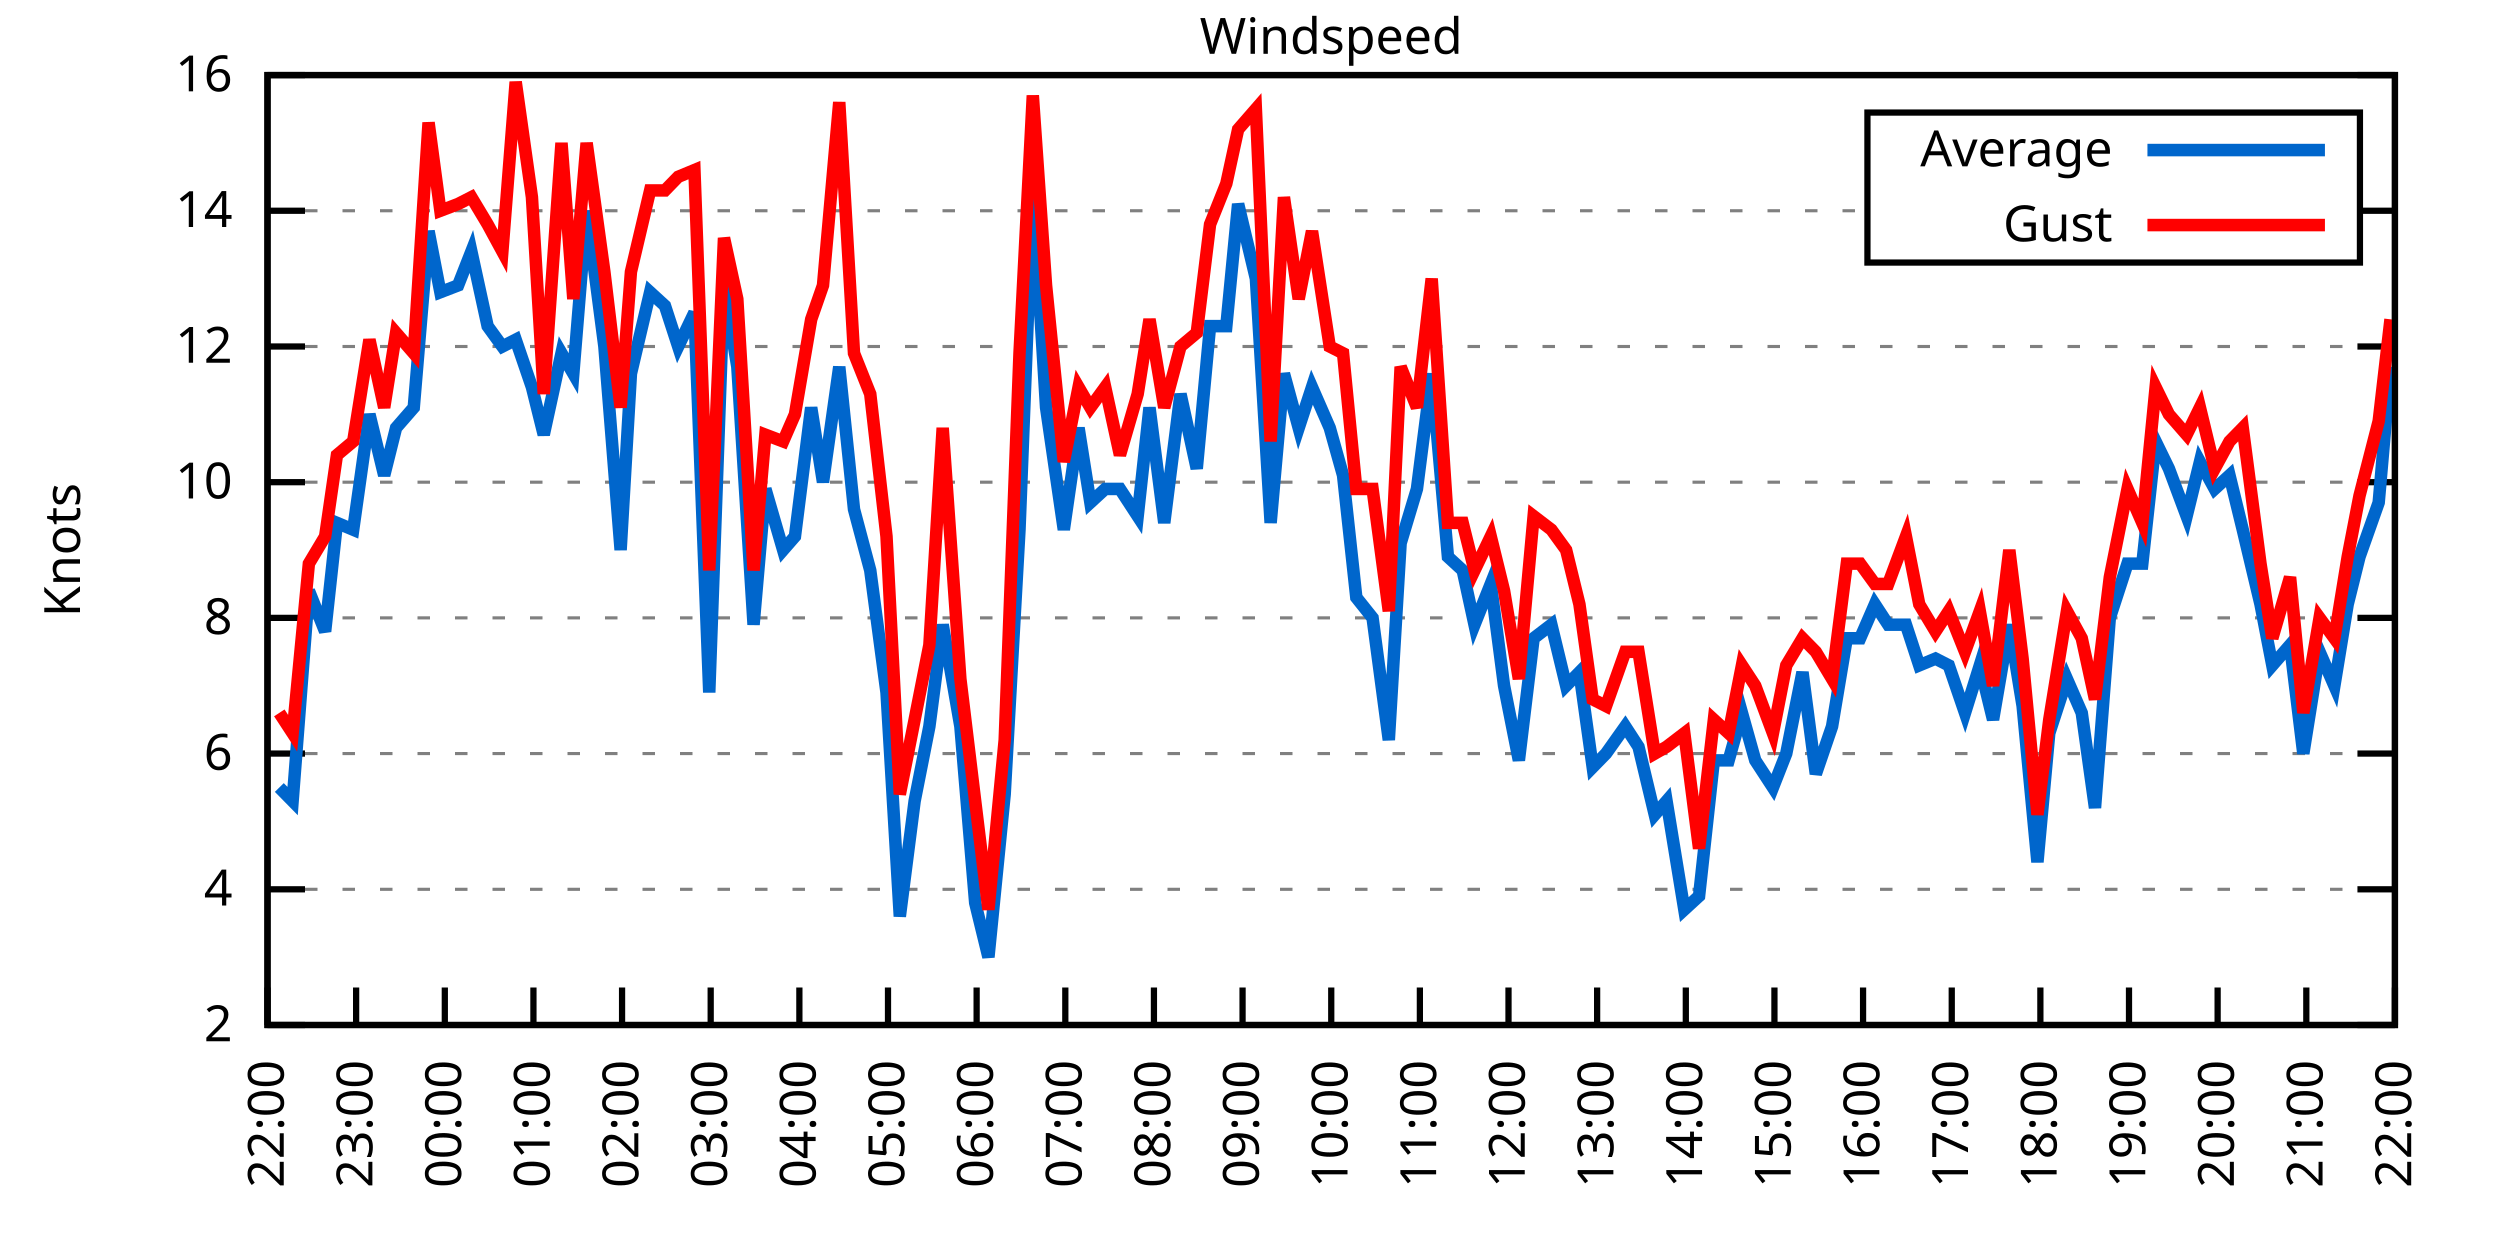
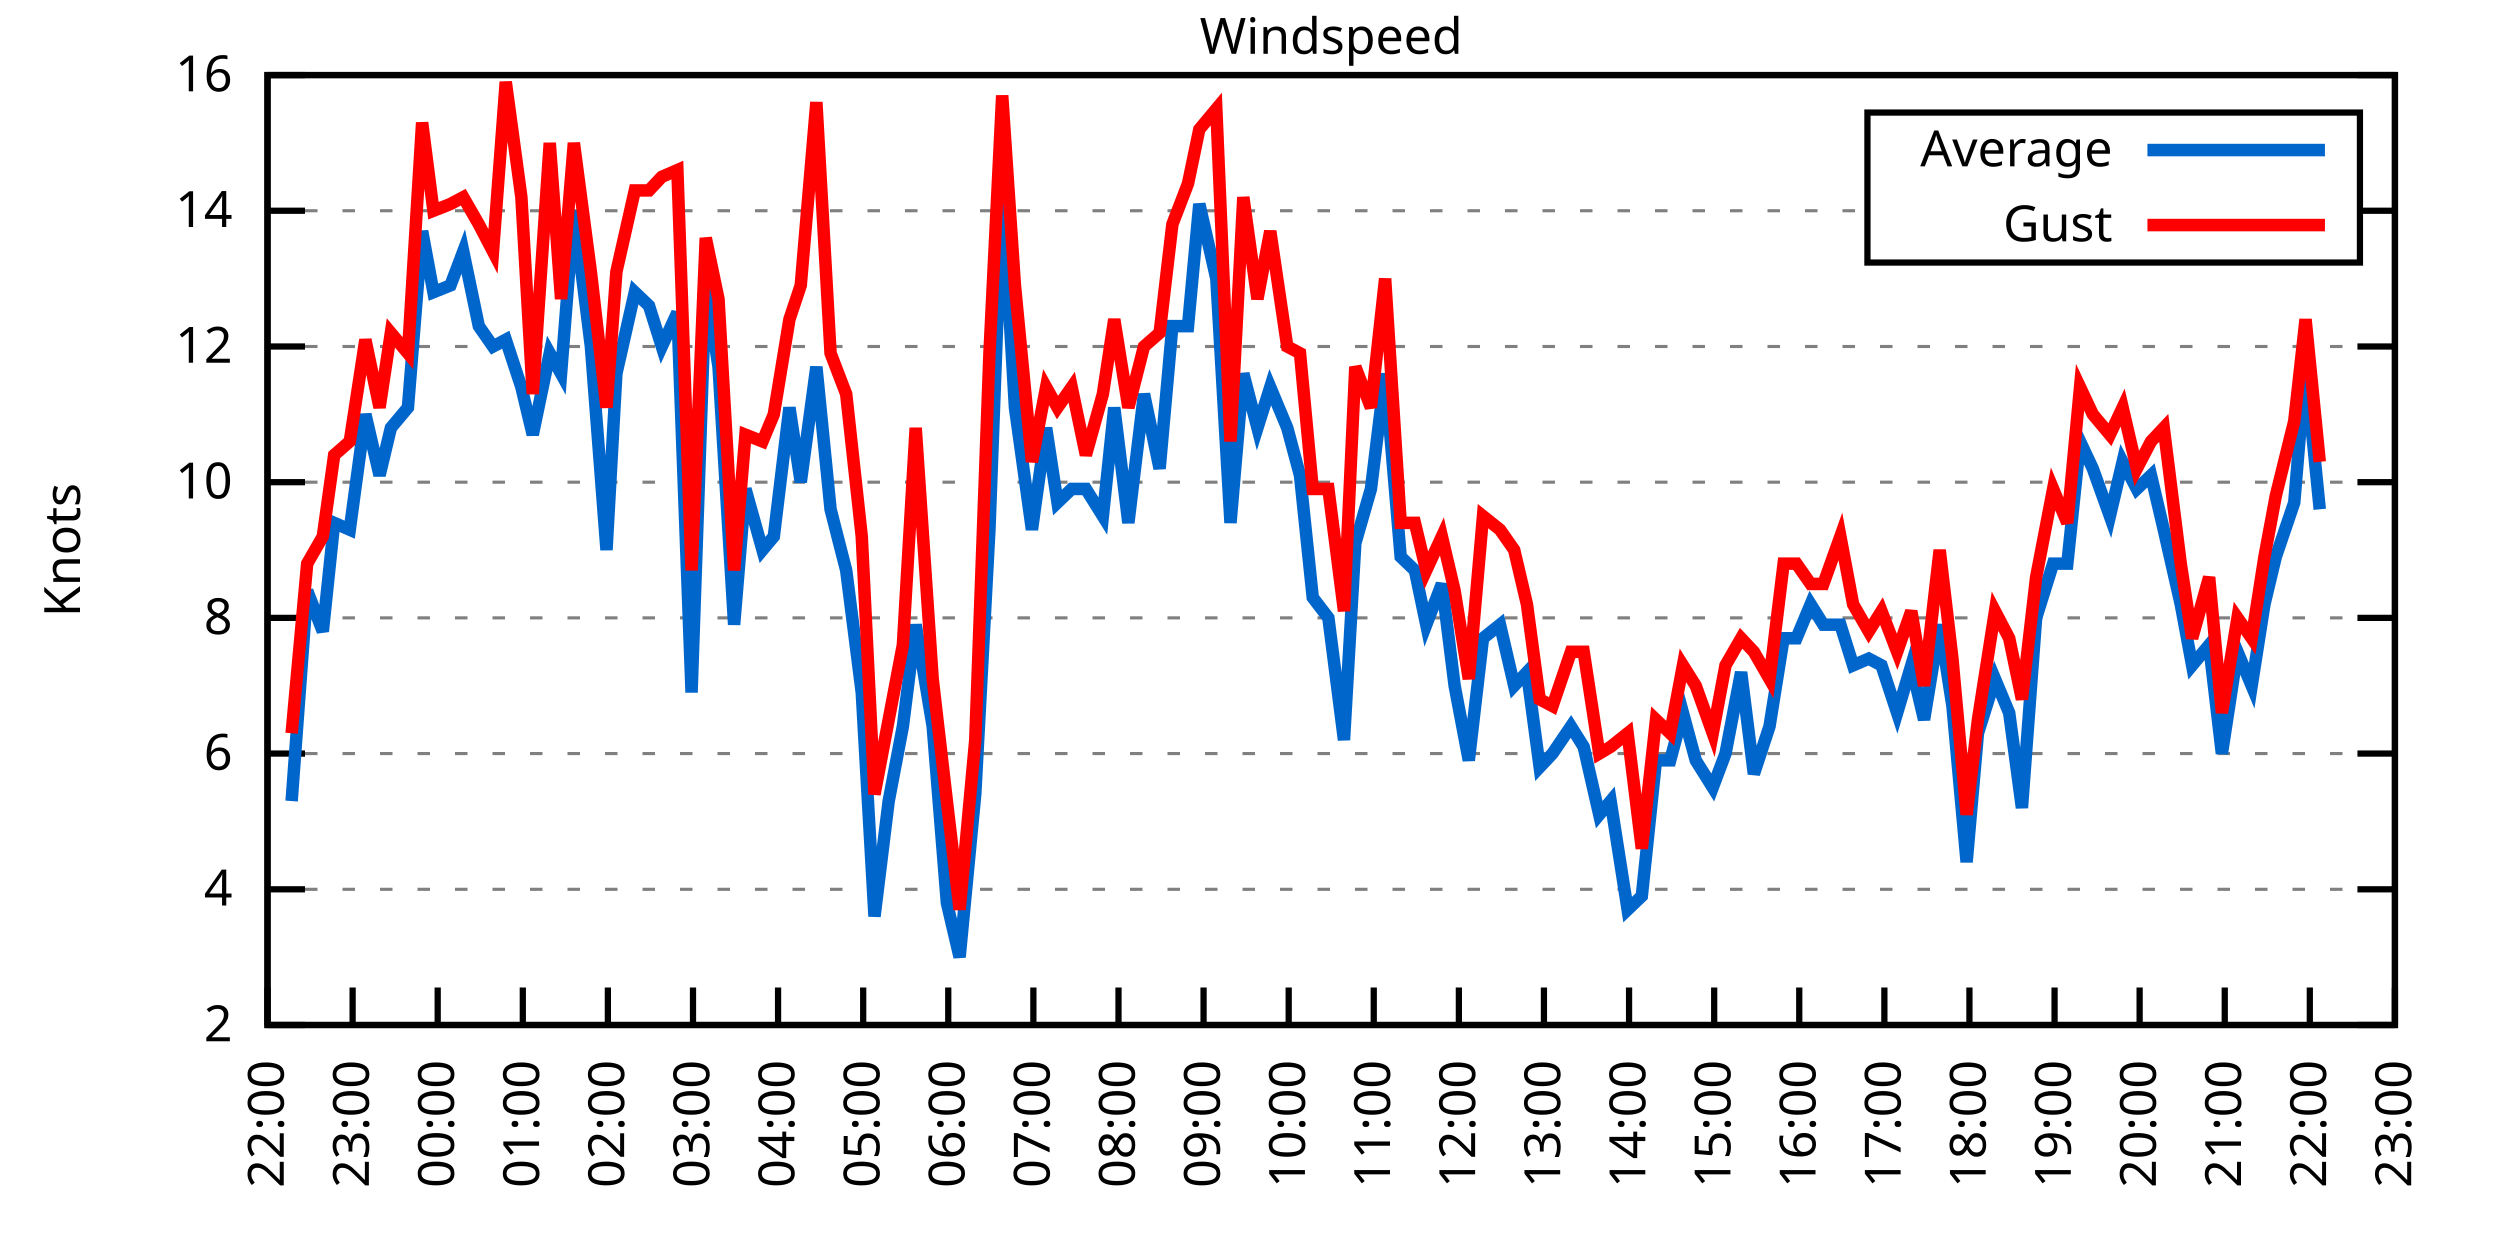
<svg xmlns="http://www.w3.org/2000/svg" xmlns:xlink="http://www.w3.org/1999/xlink" width="400" height="200" viewBox="0 0 400 200">
  <g id="gnuplot_canvas">
    <rect x="0" y="0" width="400" height="200" fill="none" />
    <defs>
      <circle id="gpDot" r="0.5" stroke-width="0.5" stroke="currentColor" />
      <path id="gpPt0" stroke-width="0.333" stroke="currentColor" d="M-1,0 h2 M0,-1 v2" />
      <path id="gpPt1" stroke-width="0.333" stroke="currentColor" d="M-1,-1 L1,1 M1,-1 L-1,1" />
      <path id="gpPt2" stroke-width="0.333" stroke="currentColor" d="M-1,0 L1,0 M0,-1 L0,1 M-1,-1 L1,1 M-1,1 L1,-1" />
      <rect id="gpPt3" stroke-width="0.333" stroke="currentColor" x="-1" y="-1" width="2" height="2" />
      <rect id="gpPt4" stroke-width="0.333" stroke="currentColor" fill="currentColor" x="-1" y="-1" width="2" height="2" />
      <circle id="gpPt5" stroke-width="0.333" stroke="currentColor" cx="0" cy="0" r="1" />
      <use xlink:href="#gpPt5" id="gpPt6" fill="currentColor" stroke="none" />
      <path id="gpPt7" stroke-width="0.333" stroke="currentColor" d="M0,-1.33 L-1.33,0.67 L1.33,0.67 z" />
      <use xlink:href="#gpPt7" id="gpPt8" fill="currentColor" stroke="none" />
      <use xlink:href="#gpPt7" id="gpPt9" stroke="currentColor" transform="rotate(180)" />
      <use xlink:href="#gpPt9" id="gpPt10" fill="currentColor" stroke="none" />
      <use xlink:href="#gpPt3" id="gpPt11" stroke="currentColor" transform="rotate(45)" />
      <use xlink:href="#gpPt11" id="gpPt12" fill="currentColor" stroke="none" />
      <path id="gpPt13" stroke-width="0.333" stroke="currentColor" d="M0,1.330 L1.265,0.411 L0.782,-1.067 L-0.782,-1.076 L-1.265,0.411 z" />
      <use xlink:href="#gpPt13" id="gpPt14" fill="currentColor" stroke="none" />
      <filter id="textbox" filterUnits="objectBoundingBox" x="0" y="0" height="1" width="1">
        <feFlood flood-color="white" flood-opacity="1" result="bgnd" />
        <feComposite in="SourceGraphic" in2="bgnd" operator="atop" />
      </filter>
      <filter id="greybox" filterUnits="objectBoundingBox" x="0" y="0" height="1" width="1">
        <feFlood flood-color="lightgrey" flood-opacity="1" result="grey" />
        <feComposite in="SourceGraphic" in2="grey" operator="atop" />
      </filter>
    </defs>
    <g fill="none" color="white" stroke="currentColor" stroke-width="1.00" stroke-linecap="butt" stroke-linejoin="miter">
</g>
    <g fill="none" color="black" stroke="currentColor" stroke-width="1.00" stroke-linecap="butt" stroke-linejoin="miter">
      <g stroke="none" shape-rendering="crispEdges">
        <polygon fill="rgb(255, 255, 255)" points="42.80,164.00 383.18,164.00 383.18,12.02 42.80,12.02 " />
      </g>
    </g>
    <g fill="none" color="black" stroke="currentColor" stroke-width="1.00" stroke-linecap="butt" stroke-linejoin="miter">
</g>
    <g fill="none" color="black" stroke="black" stroke-width="0.50" stroke-linecap="butt" stroke-linejoin="miter">
</g>
    <g fill="none" color="gray" stroke="currentColor" stroke-width="0.50" stroke-linecap="butt" stroke-linejoin="miter">
      <path stroke="gray" stroke-dasharray="2,4" class="gridline" d="M42.80,164.00 L383.19,164.00  " />
    </g>
    <g fill="none" color="gray" stroke="gray" stroke-width="1.00" stroke-linecap="butt" stroke-linejoin="miter">
</g>
    <g fill="none" color="black" stroke="currentColor" stroke-width="1.00" stroke-linecap="butt" stroke-linejoin="miter">
      <path stroke="black" d="M42.80,164.00 L48.80,164.00 M383.19,164.00 L377.19,164.00  " />
      <g transform="translate(37.20,166.60)" stroke="none" fill="black" font-family="Sans" font-size="8.00" text-anchor="end">
        <text>
          <tspan font-family="Sans"> 2</tspan>
        </text>
      </g>
    </g>
    <g fill="none" color="black" stroke="currentColor" stroke-width="1.00" stroke-linecap="butt" stroke-linejoin="miter">
</g>
    <g fill="none" color="black" stroke="black" stroke-width="0.50" stroke-linecap="butt" stroke-linejoin="miter">
</g>
    <g fill="none" color="gray" stroke="currentColor" stroke-width="0.50" stroke-linecap="butt" stroke-linejoin="miter">
      <path stroke="gray" stroke-dasharray="2,4" class="gridline" d="M42.80,142.29 L383.19,142.29  " />
    </g>
    <g fill="none" color="gray" stroke="gray" stroke-width="1.00" stroke-linecap="butt" stroke-linejoin="miter">
</g>
    <g fill="none" color="black" stroke="currentColor" stroke-width="1.00" stroke-linecap="butt" stroke-linejoin="miter">
      <path stroke="black" d="M42.80,142.29 L48.80,142.29 M383.19,142.29 L377.19,142.29  " />
      <g transform="translate(37.20,144.89)" stroke="none" fill="black" font-family="Sans" font-size="8.00" text-anchor="end">
        <text>
          <tspan font-family="Sans"> 4</tspan>
        </text>
      </g>
    </g>
    <g fill="none" color="black" stroke="currentColor" stroke-width="1.00" stroke-linecap="butt" stroke-linejoin="miter">
</g>
    <g fill="none" color="black" stroke="black" stroke-width="0.50" stroke-linecap="butt" stroke-linejoin="miter">
</g>
    <g fill="none" color="gray" stroke="currentColor" stroke-width="0.50" stroke-linecap="butt" stroke-linejoin="miter">
      <path stroke="gray" stroke-dasharray="2,4" class="gridline" d="M42.80,120.57 L383.19,120.57  " />
    </g>
    <g fill="none" color="gray" stroke="gray" stroke-width="1.00" stroke-linecap="butt" stroke-linejoin="miter">
</g>
    <g fill="none" color="black" stroke="currentColor" stroke-width="1.00" stroke-linecap="butt" stroke-linejoin="miter">
      <path stroke="black" d="M42.80,120.57 L48.80,120.57 M383.19,120.57 L377.19,120.57  " />
      <g transform="translate(37.20,123.17)" stroke="none" fill="black" font-family="Sans" font-size="8.00" text-anchor="end">
        <text>
          <tspan font-family="Sans"> 6</tspan>
        </text>
      </g>
    </g>
    <g fill="none" color="black" stroke="currentColor" stroke-width="1.00" stroke-linecap="butt" stroke-linejoin="miter">
</g>
    <g fill="none" color="black" stroke="black" stroke-width="0.50" stroke-linecap="butt" stroke-linejoin="miter">
</g>
    <g fill="none" color="gray" stroke="currentColor" stroke-width="0.50" stroke-linecap="butt" stroke-linejoin="miter">
      <path stroke="gray" stroke-dasharray="2,4" class="gridline" d="M42.80,98.86 L383.19,98.86  " />
    </g>
    <g fill="none" color="gray" stroke="gray" stroke-width="1.00" stroke-linecap="butt" stroke-linejoin="miter">
</g>
    <g fill="none" color="black" stroke="currentColor" stroke-width="1.00" stroke-linecap="butt" stroke-linejoin="miter">
      <path stroke="black" d="M42.80,98.86 L48.80,98.86 M383.19,98.86 L377.19,98.86  " />
      <g transform="translate(37.20,101.46)" stroke="none" fill="black" font-family="Sans" font-size="8.00" text-anchor="end">
        <text>
          <tspan font-family="Sans"> 8</tspan>
        </text>
      </g>
    </g>
    <g fill="none" color="black" stroke="currentColor" stroke-width="1.00" stroke-linecap="butt" stroke-linejoin="miter">
</g>
    <g fill="none" color="black" stroke="black" stroke-width="0.50" stroke-linecap="butt" stroke-linejoin="miter">
</g>
    <g fill="none" color="gray" stroke="currentColor" stroke-width="0.50" stroke-linecap="butt" stroke-linejoin="miter">
      <path stroke="gray" stroke-dasharray="2,4" class="gridline" d="M42.80,77.15 L383.19,77.15  " />
    </g>
    <g fill="none" color="gray" stroke="gray" stroke-width="1.00" stroke-linecap="butt" stroke-linejoin="miter">
</g>
    <g fill="none" color="black" stroke="currentColor" stroke-width="1.00" stroke-linecap="butt" stroke-linejoin="miter">
      <path stroke="black" d="M42.80,77.15 L48.80,77.15 M383.19,77.15 L377.19,77.15  " />
      <g transform="translate(37.20,79.75)" stroke="none" fill="black" font-family="Sans" font-size="8.00" text-anchor="end">
        <text>
          <tspan font-family="Sans"> 10</tspan>
        </text>
      </g>
    </g>
    <g fill="none" color="black" stroke="currentColor" stroke-width="1.00" stroke-linecap="butt" stroke-linejoin="miter">
</g>
    <g fill="none" color="black" stroke="black" stroke-width="0.50" stroke-linecap="butt" stroke-linejoin="miter">
</g>
    <g fill="none" color="gray" stroke="currentColor" stroke-width="0.50" stroke-linecap="butt" stroke-linejoin="miter">
      <path stroke="gray" stroke-dasharray="2,4" class="gridline" d="M42.80,55.44 L383.19,55.44  " />
    </g>
    <g fill="none" color="gray" stroke="gray" stroke-width="1.00" stroke-linecap="butt" stroke-linejoin="miter">
</g>
    <g fill="none" color="black" stroke="currentColor" stroke-width="1.00" stroke-linecap="butt" stroke-linejoin="miter">
      <path stroke="black" d="M42.80,55.44 L48.80,55.44 M383.19,55.44 L377.19,55.44  " />
      <g transform="translate(37.20,58.04)" stroke="none" fill="black" font-family="Sans" font-size="8.00" text-anchor="end">
        <text>
          <tspan font-family="Sans"> 12</tspan>
        </text>
      </g>
    </g>
    <g fill="none" color="black" stroke="currentColor" stroke-width="1.00" stroke-linecap="butt" stroke-linejoin="miter">
</g>
    <g fill="none" color="black" stroke="black" stroke-width="0.50" stroke-linecap="butt" stroke-linejoin="miter">
</g>
    <g fill="none" color="gray" stroke="currentColor" stroke-width="0.50" stroke-linecap="butt" stroke-linejoin="miter">
      <path stroke="gray" stroke-dasharray="2,4" class="gridline" d="M42.80,33.72 L298.79,33.72 M377.59,33.72 L383.19,33.72  " />
    </g>
    <g fill="none" color="gray" stroke="gray" stroke-width="1.00" stroke-linecap="butt" stroke-linejoin="miter">
</g>
    <g fill="none" color="black" stroke="currentColor" stroke-width="1.00" stroke-linecap="butt" stroke-linejoin="miter">
      <path stroke="black" d="M42.80,33.72 L48.80,33.72 M383.19,33.72 L377.19,33.72  " />
      <g transform="translate(37.20,36.32)" stroke="none" fill="black" font-family="Sans" font-size="8.00" text-anchor="end">
        <text>
          <tspan font-family="Sans"> 14</tspan>
        </text>
      </g>
    </g>
    <g fill="none" color="black" stroke="currentColor" stroke-width="1.00" stroke-linecap="butt" stroke-linejoin="miter">
</g>
    <g fill="none" color="black" stroke="black" stroke-width="0.50" stroke-linecap="butt" stroke-linejoin="miter">
</g>
    <g fill="none" color="gray" stroke="currentColor" stroke-width="0.50" stroke-linecap="butt" stroke-linejoin="miter">
      <path stroke="gray" stroke-dasharray="2,4" class="gridline" d="M42.80,12.01 L383.19,12.01  " />
    </g>
    <g fill="none" color="gray" stroke="gray" stroke-width="1.00" stroke-linecap="butt" stroke-linejoin="miter">
</g>
    <g fill="none" color="black" stroke="currentColor" stroke-width="1.00" stroke-linecap="butt" stroke-linejoin="miter">
      <path stroke="black" d="M42.80,12.01 L48.80,12.01 M383.19,12.01 L377.19,12.01  " />
      <g transform="translate(37.20,14.61)" stroke="none" fill="black" font-family="Sans" font-size="8.00" text-anchor="end">
        <text>
          <tspan font-family="Sans"> 16</tspan>
        </text>
      </g>
    </g>
    <g fill="none" color="black" stroke="currentColor" stroke-width="1.00" stroke-linecap="butt" stroke-linejoin="miter">
      <path stroke="black" d="M42.80,164.00 L42.80,158.00  " />
      <g transform="translate(45.40,169.60) rotate(270.00)" stroke="none" fill="black" font-family="Sans" font-size="8.00" text-anchor="end">
        <text>
          <tspan font-family="Sans">22:00</tspan>
        </text>
      </g>
    </g>
    <g fill="none" color="black" stroke="currentColor" stroke-width="1.00" stroke-linecap="butt" stroke-linejoin="miter">
-       <path stroke="black" d="M56.98,164.00 L56.98,158.00  " />
-       <g transform="translate(59.58,169.60) rotate(270.00)" stroke="none" fill="black" font-family="Sans" font-size="8.00" text-anchor="end">
+       <path stroke="black" d="M56.42,164.00 L56.42,158.00  " />
+       <g transform="translate(59.02,169.60) rotate(270.00)" stroke="none" fill="black" font-family="Sans" font-size="8.00" text-anchor="end">
        <text>
          <tspan font-family="Sans">23:00</tspan>
        </text>
      </g>
    </g>
    <g fill="none" color="black" stroke="currentColor" stroke-width="1.00" stroke-linecap="butt" stroke-linejoin="miter">
-       <path stroke="black" d="M71.17,164.00 L71.17,158.00  " />
-       <g transform="translate(73.77,169.60) rotate(270.00)" stroke="none" fill="black" font-family="Sans" font-size="8.00" text-anchor="end">
+       <path stroke="black" d="M70.03,164.00 L70.03,158.00  " />
+       <g transform="translate(72.63,169.60) rotate(270.00)" stroke="none" fill="black" font-family="Sans" font-size="8.00" text-anchor="end">
        <text>
          <tspan font-family="Sans">00:00</tspan>
        </text>
      </g>
    </g>
    <g fill="none" color="black" stroke="currentColor" stroke-width="1.00" stroke-linecap="butt" stroke-linejoin="miter">
-       <path stroke="black" d="M85.35,164.00 L85.35,158.00  " />
-       <g transform="translate(87.95,169.60) rotate(270.00)" stroke="none" fill="black" font-family="Sans" font-size="8.00" text-anchor="end">
+       <path stroke="black" d="M83.65,164.00 L83.65,158.00  " />
+       <g transform="translate(86.25,169.60) rotate(270.00)" stroke="none" fill="black" font-family="Sans" font-size="8.00" text-anchor="end">
        <text>
          <tspan font-family="Sans">01:00</tspan>
        </text>
      </g>
    </g>
    <g fill="none" color="black" stroke="currentColor" stroke-width="1.00" stroke-linecap="butt" stroke-linejoin="miter">
-       <path stroke="black" d="M99.53,164.00 L99.53,158.00  " />
-       <g transform="translate(102.13,169.60) rotate(270.00)" stroke="none" fill="black" font-family="Sans" font-size="8.00" text-anchor="end">
+       <path stroke="black" d="M97.26,164.00 L97.26,158.00  " />
+       <g transform="translate(99.86,169.60) rotate(270.00)" stroke="none" fill="black" font-family="Sans" font-size="8.00" text-anchor="end">
        <text>
          <tspan font-family="Sans">02:00</tspan>
        </text>
      </g>
    </g>
    <g fill="none" color="black" stroke="currentColor" stroke-width="1.00" stroke-linecap="butt" stroke-linejoin="miter">
-       <path stroke="black" d="M113.71,164.00 L113.71,158.00  " />
-       <g transform="translate(116.31,169.60) rotate(270.00)" stroke="none" fill="black" font-family="Sans" font-size="8.00" text-anchor="end">
+       <path stroke="black" d="M110.88,164.00 L110.88,158.00  " />
+       <g transform="translate(113.48,169.60) rotate(270.00)" stroke="none" fill="black" font-family="Sans" font-size="8.00" text-anchor="end">
        <text>
          <tspan font-family="Sans">03:00</tspan>
        </text>
      </g>
    </g>
    <g fill="none" color="black" stroke="currentColor" stroke-width="1.00" stroke-linecap="butt" stroke-linejoin="miter">
-       <path stroke="black" d="M127.90,164.00 L127.90,158.00  " />
-       <g transform="translate(130.50,169.60) rotate(270.00)" stroke="none" fill="black" font-family="Sans" font-size="8.00" text-anchor="end">
+       <path stroke="black" d="M124.49,164.00 L124.49,158.00  " />
+       <g transform="translate(127.09,169.60) rotate(270.00)" stroke="none" fill="black" font-family="Sans" font-size="8.00" text-anchor="end">
        <text>
          <tspan font-family="Sans">04:00</tspan>
        </text>
      </g>
    </g>
    <g fill="none" color="black" stroke="currentColor" stroke-width="1.00" stroke-linecap="butt" stroke-linejoin="miter">
-       <path stroke="black" d="M142.08,164.00 L142.08,158.00  " />
-       <g transform="translate(144.68,169.60) rotate(270.00)" stroke="none" fill="black" font-family="Sans" font-size="8.00" text-anchor="end">
+       <path stroke="black" d="M138.11,164.00 L138.11,158.00  " />
+       <g transform="translate(140.71,169.60) rotate(270.00)" stroke="none" fill="black" font-family="Sans" font-size="8.00" text-anchor="end">
        <text>
          <tspan font-family="Sans">05:00</tspan>
        </text>
      </g>
    </g>
    <g fill="none" color="black" stroke="currentColor" stroke-width="1.00" stroke-linecap="butt" stroke-linejoin="miter">
-       <path stroke="black" d="M156.26,164.00 L156.26,158.00  " />
-       <g transform="translate(158.86,169.60) rotate(270.00)" stroke="none" fill="black" font-family="Sans" font-size="8.00" text-anchor="end">
+       <path stroke="black" d="M151.72,164.00 L151.72,158.00  " />
+       <g transform="translate(154.32,169.60) rotate(270.00)" stroke="none" fill="black" font-family="Sans" font-size="8.00" text-anchor="end">
        <text>
          <tspan font-family="Sans">06:00</tspan>
        </text>
      </g>
    </g>
    <g fill="none" color="black" stroke="currentColor" stroke-width="1.00" stroke-linecap="butt" stroke-linejoin="miter">
-       <path stroke="black" d="M170.45,164.00 L170.45,158.00  " />
-       <g transform="translate(173.05,169.60) rotate(270.00)" stroke="none" fill="black" font-family="Sans" font-size="8.00" text-anchor="end">
+       <path stroke="black" d="M165.34,164.00 L165.34,158.00  " />
+       <g transform="translate(167.94,169.60) rotate(270.00)" stroke="none" fill="black" font-family="Sans" font-size="8.00" text-anchor="end">
        <text>
          <tspan font-family="Sans">07:00</tspan>
        </text>
      </g>
    </g>
    <g fill="none" color="black" stroke="currentColor" stroke-width="1.00" stroke-linecap="butt" stroke-linejoin="miter">
-       <path stroke="black" d="M184.63,164.00 L184.63,158.00  " />
-       <g transform="translate(187.23,169.60) rotate(270.00)" stroke="none" fill="black" font-family="Sans" font-size="8.00" text-anchor="end">
+       <path stroke="black" d="M178.96,164.00 L178.96,158.00  " />
+       <g transform="translate(181.56,169.60) rotate(270.00)" stroke="none" fill="black" font-family="Sans" font-size="8.00" text-anchor="end">
        <text>
          <tspan font-family="Sans">08:00</tspan>
        </text>
      </g>
    </g>
    <g fill="none" color="black" stroke="currentColor" stroke-width="1.00" stroke-linecap="butt" stroke-linejoin="miter">
-       <path stroke="black" d="M198.81,164.00 L198.81,158.00  " />
-       <g transform="translate(201.41,169.60) rotate(270.00)" stroke="none" fill="black" font-family="Sans" font-size="8.00" text-anchor="end">
+       <path stroke="black" d="M192.57,164.00 L192.57,158.00  " />
+       <g transform="translate(195.17,169.60) rotate(270.00)" stroke="none" fill="black" font-family="Sans" font-size="8.00" text-anchor="end">
        <text>
          <tspan font-family="Sans">09:00</tspan>
        </text>
      </g>
    </g>
    <g fill="none" color="black" stroke="currentColor" stroke-width="1.00" stroke-linecap="butt" stroke-linejoin="miter">
-       <path stroke="black" d="M213.00,164.00 L213.00,158.00  " />
-       <g transform="translate(215.60,169.60) rotate(270.00)" stroke="none" fill="black" font-family="Sans" font-size="8.00" text-anchor="end">
+       <path stroke="black" d="M206.19,164.00 L206.19,158.00  " />
+       <g transform="translate(208.79,169.60) rotate(270.00)" stroke="none" fill="black" font-family="Sans" font-size="8.00" text-anchor="end">
        <text>
          <tspan font-family="Sans">10:00</tspan>
        </text>
      </g>
    </g>
    <g fill="none" color="black" stroke="currentColor" stroke-width="1.00" stroke-linecap="butt" stroke-linejoin="miter">
-       <path stroke="black" d="M227.18,164.00 L227.18,158.00  " />
-       <g transform="translate(229.78,169.60) rotate(270.00)" stroke="none" fill="black" font-family="Sans" font-size="8.00" text-anchor="end">
+       <path stroke="black" d="M219.80,164.00 L219.80,158.00  " />
+       <g transform="translate(222.40,169.60) rotate(270.00)" stroke="none" fill="black" font-family="Sans" font-size="8.00" text-anchor="end">
        <text>
          <tspan font-family="Sans">11:00</tspan>
        </text>
      </g>
    </g>
    <g fill="none" color="black" stroke="currentColor" stroke-width="1.00" stroke-linecap="butt" stroke-linejoin="miter">
-       <path stroke="black" d="M241.36,164.00 L241.36,158.00  " />
-       <g transform="translate(243.96,169.60) rotate(270.00)" stroke="none" fill="black" font-family="Sans" font-size="8.00" text-anchor="end">
+       <path stroke="black" d="M233.42,164.00 L233.42,158.00  " />
+       <g transform="translate(236.02,169.60) rotate(270.00)" stroke="none" fill="black" font-family="Sans" font-size="8.00" text-anchor="end">
        <text>
          <tspan font-family="Sans">12:00</tspan>
        </text>
      </g>
    </g>
    <g fill="none" color="black" stroke="currentColor" stroke-width="1.00" stroke-linecap="butt" stroke-linejoin="miter">
-       <path stroke="black" d="M255.54,164.00 L255.54,158.00  " />
-       <g transform="translate(258.14,169.60) rotate(270.00)" stroke="none" fill="black" font-family="Sans" font-size="8.00" text-anchor="end">
+       <path stroke="black" d="M247.03,164.00 L247.03,158.00  " />
+       <g transform="translate(249.63,169.60) rotate(270.00)" stroke="none" fill="black" font-family="Sans" font-size="8.00" text-anchor="end">
        <text>
          <tspan font-family="Sans">13:00</tspan>
        </text>
      </g>
    </g>
    <g fill="none" color="black" stroke="currentColor" stroke-width="1.00" stroke-linecap="butt" stroke-linejoin="miter">
-       <path stroke="black" d="M269.73,164.00 L269.73,158.00  " />
-       <g transform="translate(272.33,169.60) rotate(270.00)" stroke="none" fill="black" font-family="Sans" font-size="8.00" text-anchor="end">
+       <path stroke="black" d="M260.65,164.00 L260.65,158.00  " />
+       <g transform="translate(263.25,169.60) rotate(270.00)" stroke="none" fill="black" font-family="Sans" font-size="8.00" text-anchor="end">
        <text>
          <tspan font-family="Sans">14:00</tspan>
        </text>
      </g>
    </g>
    <g fill="none" color="black" stroke="currentColor" stroke-width="1.00" stroke-linecap="butt" stroke-linejoin="miter">
-       <path stroke="black" d="M283.91,164.00 L283.91,158.00  " />
-       <g transform="translate(286.51,169.60) rotate(270.00)" stroke="none" fill="black" font-family="Sans" font-size="8.00" text-anchor="end">
+       <path stroke="black" d="M274.27,164.00 L274.27,158.00  " />
+       <g transform="translate(276.87,169.60) rotate(270.00)" stroke="none" fill="black" font-family="Sans" font-size="8.00" text-anchor="end">
        <text>
          <tspan font-family="Sans">15:00</tspan>
        </text>
      </g>
    </g>
    <g fill="none" color="black" stroke="currentColor" stroke-width="1.00" stroke-linecap="butt" stroke-linejoin="miter">
-       <path stroke="black" d="M298.09,164.00 L298.09,158.00  " />
-       <g transform="translate(300.69,169.60) rotate(270.00)" stroke="none" fill="black" font-family="Sans" font-size="8.00" text-anchor="end">
+       <path stroke="black" d="M287.88,164.00 L287.88,158.00  " />
+       <g transform="translate(290.48,169.60) rotate(270.00)" stroke="none" fill="black" font-family="Sans" font-size="8.00" text-anchor="end">
        <text>
          <tspan font-family="Sans">16:00</tspan>
        </text>
      </g>
    </g>
    <g fill="none" color="black" stroke="currentColor" stroke-width="1.00" stroke-linecap="butt" stroke-linejoin="miter">
-       <path stroke="black" d="M312.28,164.00 L312.28,158.00  " />
-       <g transform="translate(314.88,169.60) rotate(270.00)" stroke="none" fill="black" font-family="Sans" font-size="8.00" text-anchor="end">
+       <path stroke="black" d="M301.50,164.00 L301.50,158.00  " />
+       <g transform="translate(304.10,169.60) rotate(270.00)" stroke="none" fill="black" font-family="Sans" font-size="8.00" text-anchor="end">
        <text>
          <tspan font-family="Sans">17:00</tspan>
        </text>
      </g>
    </g>
    <g fill="none" color="black" stroke="currentColor" stroke-width="1.00" stroke-linecap="butt" stroke-linejoin="miter">
-       <path stroke="black" d="M326.46,164.00 L326.46,158.00  " />
-       <g transform="translate(329.06,169.60) rotate(270.00)" stroke="none" fill="black" font-family="Sans" font-size="8.00" text-anchor="end">
+       <path stroke="black" d="M315.11,164.00 L315.11,158.00  " />
+       <g transform="translate(317.71,169.60) rotate(270.00)" stroke="none" fill="black" font-family="Sans" font-size="8.00" text-anchor="end">
        <text>
          <tspan font-family="Sans">18:00</tspan>
        </text>
      </g>
    </g>
    <g fill="none" color="black" stroke="currentColor" stroke-width="1.00" stroke-linecap="butt" stroke-linejoin="miter">
-       <path stroke="black" d="M340.64,164.00 L340.64,158.00  " />
-       <g transform="translate(343.24,169.60) rotate(270.00)" stroke="none" fill="black" font-family="Sans" font-size="8.00" text-anchor="end">
+       <path stroke="black" d="M328.73,164.00 L328.73,158.00  " />
+       <g transform="translate(331.33,169.60) rotate(270.00)" stroke="none" fill="black" font-family="Sans" font-size="8.00" text-anchor="end">
        <text>
          <tspan font-family="Sans">19:00</tspan>
        </text>
      </g>
    </g>
    <g fill="none" color="black" stroke="currentColor" stroke-width="1.00" stroke-linecap="butt" stroke-linejoin="miter">
-       <path stroke="black" d="M354.82,164.00 L354.82,158.00  " />
-       <g transform="translate(357.42,169.60) rotate(270.00)" stroke="none" fill="black" font-family="Sans" font-size="8.00" text-anchor="end">
+       <path stroke="black" d="M342.34,164.00 L342.34,158.00  " />
+       <g transform="translate(344.94,169.60) rotate(270.00)" stroke="none" fill="black" font-family="Sans" font-size="8.00" text-anchor="end">
        <text>
          <tspan font-family="Sans">20:00</tspan>
        </text>
      </g>
    </g>
    <g fill="none" color="black" stroke="currentColor" stroke-width="1.00" stroke-linecap="butt" stroke-linejoin="miter">
-       <path stroke="black" d="M369.01,164.00 L369.01,158.00  " />
-       <g transform="translate(371.61,169.60) rotate(270.00)" stroke="none" fill="black" font-family="Sans" font-size="8.00" text-anchor="end">
+       <path stroke="black" d="M355.96,164.00 L355.96,158.00  " />
+       <g transform="translate(358.56,169.60) rotate(270.00)" stroke="none" fill="black" font-family="Sans" font-size="8.00" text-anchor="end">
        <text>
          <tspan font-family="Sans">21:00</tspan>
+         </text>
+       </g>
+     </g>
+     <g fill="none" color="black" stroke="currentColor" stroke-width="1.00" stroke-linecap="butt" stroke-linejoin="miter">
+       <path stroke="black" d="M369.57,164.00 L369.57,158.00  " />
+       <g transform="translate(372.17,169.60) rotate(270.00)" stroke="none" fill="black" font-family="Sans" font-size="8.00" text-anchor="end">
+         <text>
+           <tspan font-family="Sans">22:00</tspan>
        </text>
      </g>
    </g>
    <g fill="none" color="black" stroke="currentColor" stroke-width="1.00" stroke-linecap="butt" stroke-linejoin="miter">
      <path stroke="black" d="M383.19,164.00 L383.19,158.00  " />
      <g transform="translate(385.79,169.60) rotate(270.00)" stroke="none" fill="black" font-family="Sans" font-size="8.00" text-anchor="end">
        <text>
-           <tspan font-family="Sans">22:00</tspan>
+           <tspan font-family="Sans">23:00</tspan>
        </text>
      </g>
    </g>
    <g fill="none" color="black" stroke="currentColor" stroke-width="1.00" stroke-linecap="butt" stroke-linejoin="miter">
</g>
    <g fill="none" color="black" stroke="currentColor" stroke-width="1.00" stroke-linecap="butt" stroke-linejoin="miter">
      <path stroke="black" d="M42.80,12.01 L42.80,164.00 L383.19,164.00 L383.19,12.01 L42.80,12.01 Z  " />
    </g>
    <g fill="none" color="black" stroke="currentColor" stroke-width="1.00" stroke-linecap="butt" stroke-linejoin="miter">
</g>
    <g fill="none" color="black" stroke="currentColor" stroke-width="1.00" stroke-linecap="butt" stroke-linejoin="miter">
      <path stroke="black" d="M298.79,42.01 L298.79,18.01 L377.59,18.01 L377.59,42.01 L298.79,42.01 Z  " />
    </g>
    <g id="Windspeed_plot_1">
      <g fill="none" color="white" stroke="black" stroke-width="2.00" stroke-linecap="butt" stroke-linejoin="miter">
</g>
      <g fill="none" color="black" stroke="currentColor" stroke-width="2.00" stroke-linecap="butt" stroke-linejoin="miter">
        <g transform="translate(337.99,26.61)" stroke="none" fill="black" font-family="Sans" font-size="8.00" text-anchor="end">
          <text>
            <tspan font-family="Sans">Average</tspan>
          </text>
        </g>
      </g>
      <g fill="none" color="black" stroke="currentColor" stroke-width="2.00" stroke-linecap="butt" stroke-linejoin="miter">
-         <path stroke="rgb(  0, 102, 204)" d="M343.59,24.01 L371.99,24.01 M44.69,126.00 L46.82,128.17 L49.42,94.52 L52.02,101.03 L53.91,83.66 L56.51,84.75   L59.11,66.29 L61.47,76.06 L63.37,68.46 L66.20,65.21 L68.57,36.98 L70.46,46.75 L73.29,45.66 L75.42,40.24   L78.02,52.18 L80.38,55.44 L82.51,54.35 L85.11,61.95 L87.00,69.55 L89.84,56.52 L91.73,59.78 L93.86,33.72   L96.70,55.44 L99.30,88.00 L100.95,59.78 L104.02,46.75 L106.39,48.92 L108.51,55.44 L111.11,50.01 L113.48,110.80   L115.84,45.66 L117.97,58.69 L120.57,99.95 L122.46,78.23 L125.30,88.00 L127.19,85.83 L129.79,65.21 L131.68,77.15   L134.28,58.69 L136.64,81.49 L139.24,91.26 L141.84,110.80 L143.97,146.63 L146.34,128.17 L148.70,116.23 L150.83,99.95   L153.66,116.23 L156.03,144.46 L158.15,153.14 L160.75,127.09 L163.12,84.75 L165.25,30.47 L167.37,65.21 L170.21,84.75   L172.57,68.46 L174.46,80.41 L176.83,78.23 L179.19,78.23 L182.03,82.58 L183.92,65.21 L186.28,83.66 L188.88,63.04   L191.48,74.98 L193.61,52.18 L196.21,52.18 L198.10,32.64 L200.94,44.58 L203.30,83.66 L205.43,59.78 L207.79,68.46   L209.92,61.95 L212.76,68.46 L214.89,76.06 L217.01,95.60 L219.61,98.86 L222.21,118.40 L224.10,86.92 L226.71,78.23   L229.07,59.78 L231.67,89.09 L234.03,91.26 L235.92,99.95 L238.52,93.43 L240.65,109.72 L243.02,121.66 L245.38,102.12   L248.22,99.95 L250.58,109.72 L252.71,107.55 L254.83,122.75 L256.96,120.57 L260.04,116.23 L262.16,119.49 L264.76,130.35   L266.65,128.17 L269.49,145.54 L271.85,143.37 L274.22,121.66 L276.58,121.66 L278.71,114.06 L280.84,121.66 L283.67,126.00   L285.80,120.57 L288.40,107.55 L290.53,123.83 L293.13,116.23 L295.49,102.12 L297.62,102.12 L299.98,96.69 L302.11,99.95   L304.95,99.95 L307.08,106.46 L309.68,105.38 L311.80,106.46 L314.40,114.06 L316.77,106.46 L318.89,115.15 L321.49,99.95   L323.62,112.97 L325.99,137.94 L327.88,117.32 L330.71,108.63 L333.08,114.06 L335.20,129.26 L337.57,98.86 L340.40,90.18   L342.77,90.18 L344.90,70.63 L347.02,74.98 L349.86,82.58 L351.99,73.89 L354.35,78.23 L356.72,76.06 L358.84,84.75   L361.68,96.69 L363.57,106.46 L366.41,103.20 L368.53,120.57 L371.13,104.29 L373.50,109.72 L375.63,96.69 L377.52,89.09   L380.59,80.41 L382.48,58.69  " />
+         <path stroke="rgb(  0, 102, 204)" d="M343.59,24.01 L371.99,24.01 M46.66,128.17 L49.15,94.52 L51.65,101.03 L53.47,83.66 L55.96,84.75 L58.46,66.29   L60.73,76.06 L62.54,68.46 L65.27,65.21 L67.54,36.98 L69.35,46.75 L72.07,45.66 L74.12,40.24 L76.61,52.18   L78.88,55.44 L80.92,54.35 L83.42,61.95 L85.24,69.55 L87.96,56.52 L89.77,59.78 L91.82,33.72 L94.54,55.44   L97.04,88.00 L98.62,59.78 L101.57,46.75 L103.84,48.92 L105.89,55.44 L108.38,50.01 L110.65,110.80 L112.92,45.66   L114.96,58.69 L117.46,99.95 L119.27,78.23 L122.00,88.00 L123.81,85.83 L126.31,65.21 L128.12,77.15 L130.62,58.69   L132.89,81.49 L135.39,91.26 L137.88,110.80 L139.92,146.63 L142.19,128.17 L144.46,116.23 L146.51,99.95 L149.23,116.23   L151.50,144.46 L153.54,153.14 L156.04,127.09 L158.31,84.75 L160.35,30.47 L162.39,65.21 L165.11,84.75 L167.38,68.46   L169.20,80.41 L171.47,78.23 L173.74,78.23 L176.46,82.58 L178.28,65.21 L180.54,83.66 L183.04,63.04 L185.54,74.98   L187.58,52.18 L190.08,52.18 L191.89,32.64 L194.61,44.58 L196.88,83.66 L198.93,59.78 L201.19,68.46 L203.24,61.95   L205.96,68.46 L208.00,76.06 L210.04,95.60 L212.54,98.86 L215.04,118.40 L216.85,86.92 L219.35,78.23 L221.62,59.78   L224.11,89.09 L226.38,91.26 L228.20,99.95 L230.70,93.43 L232.74,109.72 L235.01,121.66 L237.28,102.12 L240.00,99.95   L242.27,109.72 L244.31,107.55 L246.35,122.75 L248.40,120.57 L251.35,116.23 L253.39,119.49 L255.88,130.35 L257.70,128.17   L260.42,145.54 L262.69,143.37 L264.96,121.66 L267.23,121.66 L269.27,114.06 L271.32,121.66 L274.04,126.00 L276.08,120.57   L278.58,107.55 L280.62,123.83 L283.12,116.23 L285.38,102.12 L287.43,102.12 L289.70,96.69 L291.74,99.95 L294.46,99.95   L296.50,106.46 L299.00,105.38 L301.04,106.46 L303.54,114.06 L305.81,106.46 L307.85,115.15 L310.35,99.95 L312.39,112.97   L314.66,137.94 L316.47,117.32 L319.20,108.63 L321.47,114.06 L323.51,129.26 L325.78,98.86 L328.50,90.18 L330.77,90.18   L332.81,70.63 L334.85,74.98 L337.58,82.58 L339.62,73.89 L341.89,78.23 L344.16,76.06 L346.20,84.75 L348.92,96.69   L350.74,106.46 L353.46,103.20 L355.50,120.57 L358.00,104.29 L360.27,109.72 L362.31,96.69 L364.13,89.09 L367.08,80.41   L368.89,58.69 L371.16,81.49  " />
      </g>
    </g>
    <g id="Windspeed_plot_2">
      <g fill="none" color="black" stroke="currentColor" stroke-width="2.00" stroke-linecap="butt" stroke-linejoin="miter">
        <g transform="translate(337.99,38.61)" stroke="none" fill="black" font-family="Sans" font-size="8.00" text-anchor="end">
          <text>
            <tspan font-family="Sans">Gust</tspan>
          </text>
        </g>
      </g>
      <g fill="none" color="black" stroke="currentColor" stroke-width="2.00" stroke-linecap="butt" stroke-linejoin="miter">
-         <path stroke="rgb(255,   0,   0)" d="M343.59,36.01 L371.99,36.01 M44.69,114.06 L46.82,117.32 L49.42,90.18 L52.02,85.83 L53.91,72.81 L56.51,70.63   L59.11,54.35 L61.47,65.21 L63.37,53.26 L66.20,56.52 L68.57,19.61 L70.46,33.72 L73.29,32.64 L75.42,31.55   L78.02,35.89 L80.38,40.24 L82.51,13.10 L85.11,31.55 L87.00,63.04 L89.84,22.87 L91.73,47.84 L93.86,22.87   L96.70,43.49 L99.30,65.21 L100.95,43.49 L104.02,30.47 L106.39,30.47 L108.51,28.29 L111.11,27.21 L113.48,91.26   L115.84,38.07 L117.97,47.84 L120.57,91.26 L122.46,69.55 L125.30,70.63 L127.19,66.29 L129.79,51.09 L131.68,45.66   L134.28,16.35 L136.64,56.52 L139.24,63.04 L141.84,85.83 L143.97,127.09 L146.34,115.15 L148.70,103.20 L150.83,68.46   L153.66,108.63 L156.03,128.17 L158.15,145.54 L160.75,118.40 L163.12,56.52 L165.25,15.27 L167.37,45.66 L170.21,73.89   L172.57,61.95 L174.46,65.21 L176.83,61.95 L179.19,72.81 L182.03,63.04 L183.92,51.09 L186.28,65.21 L188.88,55.44   L191.48,53.26 L193.61,35.89 L196.21,29.38 L198.10,20.70 L200.94,17.44 L203.30,70.63 L205.43,31.55 L207.79,47.84   L209.92,36.98 L212.76,55.44 L214.89,56.52 L217.01,78.23 L219.61,78.23 L222.21,97.78 L224.10,58.69 L226.71,65.21   L229.07,44.58 L231.67,83.66 L234.03,83.66 L235.92,91.26 L238.52,85.83 L240.65,94.52 L243.02,108.63 L245.38,82.58   L248.22,84.75 L250.58,88.00 L252.71,96.69 L254.83,111.89 L256.96,112.97 L260.04,104.29 L262.16,104.29 L264.76,120.57   L266.65,119.49 L269.49,117.32 L271.85,135.77 L274.22,115.15 L276.58,117.32 L278.71,106.46 L280.84,109.72 L283.67,117.32   L285.80,106.46 L288.40,102.12 L290.53,104.29 L293.13,108.63 L295.49,90.18 L297.62,90.18 L299.98,93.43 L302.11,93.43   L304.95,85.83 L307.08,96.69 L309.68,101.03 L311.80,97.78 L314.40,104.29 L316.77,97.78 L318.89,109.72 L321.49,88.00   L323.62,105.38 L325.99,130.35 L327.88,115.15 L330.71,97.78 L333.08,102.12 L335.20,111.89 L337.57,92.35 L340.40,78.23   L342.77,83.66 L344.90,61.95 L347.02,66.29 L349.86,69.55 L351.99,65.21 L354.35,74.98 L356.72,70.63 L358.84,68.46   L361.68,90.18 L363.57,102.12 L366.41,92.35 L368.53,114.06 L371.13,98.86 L373.50,102.12 L375.63,89.09 L377.52,79.32   L380.59,67.38 L382.48,51.09  " />
+         <path stroke="rgb(255,   0,   0)" d="M343.59,36.01 L371.99,36.01 M46.66,117.32 L49.15,90.18 L51.65,85.83 L53.47,72.81 L55.96,70.63 L58.46,54.35   L60.73,65.21 L62.54,53.26 L65.27,56.52 L67.54,19.61 L69.35,33.72 L72.07,32.64 L74.12,31.55 L76.61,35.89   L78.88,40.24 L80.92,13.10 L83.42,31.55 L85.24,63.04 L87.96,22.87 L89.77,47.84 L91.82,22.87 L94.54,43.49   L97.04,65.21 L98.62,43.49 L101.57,30.47 L103.84,30.47 L105.89,28.29 L108.38,27.21 L110.65,91.26 L112.92,38.07   L114.96,47.84 L117.46,91.26 L119.27,69.55 L122.00,70.63 L123.81,66.29 L126.31,51.09 L128.12,45.66 L130.62,16.35   L132.89,56.52 L135.39,63.04 L137.88,85.83 L139.92,127.09 L142.19,115.15 L144.46,103.20 L146.51,68.46 L149.23,108.63   L151.50,128.17 L153.54,145.54 L156.04,118.40 L158.31,56.52 L160.35,15.27 L162.39,45.66 L165.11,73.89 L167.38,61.95   L169.20,65.21 L171.47,61.95 L173.74,72.81 L176.46,63.04 L178.28,51.09 L180.54,65.21 L183.04,55.44 L185.54,53.26   L187.58,35.89 L190.08,29.38 L191.89,20.70 L194.61,17.44 L196.88,70.63 L198.93,31.55 L201.19,47.84 L203.24,36.98   L205.96,55.44 L208.00,56.52 L210.04,78.23 L212.54,78.23 L215.04,97.78 L216.85,58.69 L219.35,65.21 L221.62,44.58   L224.11,83.66 L226.38,83.66 L228.20,91.26 L230.70,85.83 L232.74,94.52 L235.01,108.63 L237.28,82.58 L240.00,84.75   L242.27,88.00 L244.31,96.69 L246.35,111.89 L248.40,112.97 L251.35,104.29 L253.39,104.29 L255.88,120.57 L257.70,119.49   L260.42,117.32 L262.69,135.77 L264.96,115.15 L267.23,117.32 L269.27,106.46 L271.32,109.72 L274.04,117.32 L276.08,106.46   L278.58,102.12 L280.62,104.29 L283.12,108.63 L285.38,90.18 L287.43,90.18 L289.70,93.43 L291.74,93.43 L294.46,85.83   L296.50,96.69 L299.00,101.03 L301.04,97.78 L303.54,104.29 L305.81,97.78 L307.85,109.72 L310.35,88.00 L312.39,105.38   L314.66,130.35 L316.47,115.15 L319.20,97.78 L321.47,102.12 L323.51,111.89 L325.78,92.35 L328.50,78.23 L330.77,83.66   L332.81,61.95 L334.85,66.29 L337.58,69.55 L339.62,65.21 L341.89,74.98 L344.16,70.63 L346.20,68.46 L348.92,90.18   L350.74,102.12 L353.46,92.35 L355.50,114.06 L358.00,98.86 L360.27,102.12 L362.31,89.09 L364.13,79.32 L367.08,67.38   L368.89,51.09 L371.16,73.89  " />
      </g>
    </g>
    <g fill="none" color="black" stroke="currentColor" stroke-width="2.00" stroke-linecap="butt" stroke-linejoin="miter">
</g>
    <g fill="none" color="black" stroke="black" stroke-width="1.00" stroke-linecap="butt" stroke-linejoin="miter">
</g>
    <g fill="none" color="black" stroke="currentColor" stroke-width="1.00" stroke-linecap="butt" stroke-linejoin="miter">
      <path stroke="black" d="M42.80,12.01 L42.80,164.00 L383.19,164.00 L383.19,12.01 L42.80,12.01 Z  " />
      <g transform="translate(12.80,88.01) rotate(270.00)" stroke="none" fill="black" font-family="Sans" font-size="8.00" text-anchor="middle">
        <text>
          <tspan font-family="Sans">Knots</tspan>
        </text>
      </g>
    </g>
    <g fill="none" color="black" stroke="currentColor" stroke-width="1.00" stroke-linecap="butt" stroke-linejoin="miter">
</g>
    <g fill="none" color="black" stroke="currentColor" stroke-width="1.00" stroke-linecap="butt" stroke-linejoin="miter">
      <g transform="translate(212.99,8.61)" stroke="none" fill="black" font-family="Sans" font-size="8.00" text-anchor="middle">
        <text>
          <tspan font-family="Sans">Windspeed</tspan>
        </text>
      </g>
    </g>
    <g fill="none" color="black" stroke="currentColor" stroke-width="1.00" stroke-linecap="butt" stroke-linejoin="miter">
</g>
  </g>
</svg>
